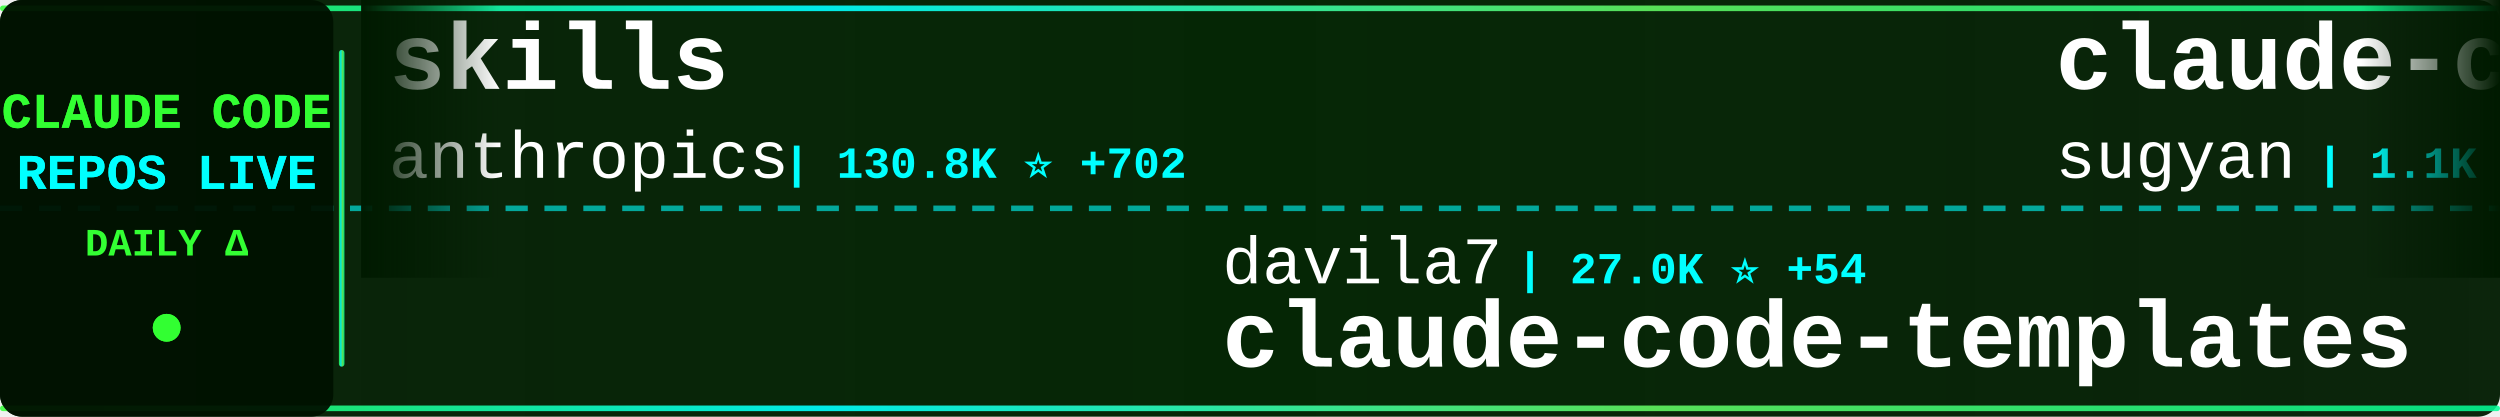
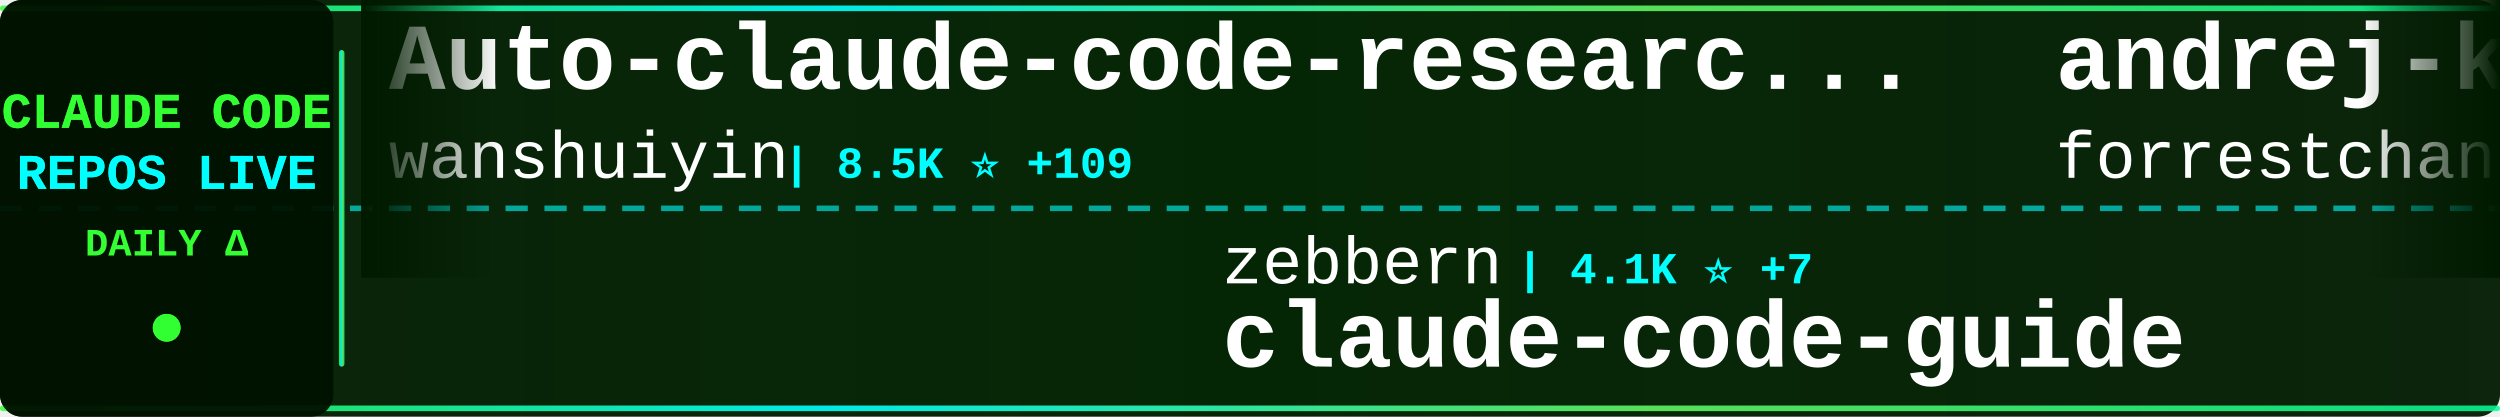
<svg xmlns="http://www.w3.org/2000/svg" width="900" height="150">
  <defs>
    <linearGradient id="tickerBg" x1="0%" y1="0%" x2="100%" y2="0%">
      <stop offset="0%" style="stop-color:#001a00;stop-opacity:0.95" />
      <stop offset="50%" style="stop-color:#002200;stop-opacity:0.98" />
      <stop offset="100%" style="stop-color:#001a00;stop-opacity:0.95" />
    </linearGradient>
    <linearGradient id="borderGrad" x1="0%" y1="0%" x2="100%" y2="0%">
      <stop offset="0%" style="stop-color:#33ff33;stop-opacity:0.85">
        <animate attributeName="stop-opacity" values="0.85;1;0.85" dur="2s" repeatCount="indefinite" />
      </stop>
      <stop offset="33%" style="stop-color:#00ffff;stop-opacity:0.9">
        <animate attributeName="stop-opacity" values="0.9;1;0.9" dur="2.2s" repeatCount="indefinite" />
      </stop>
      <stop offset="66%" style="stop-color:#66ff66;stop-opacity:0.85">
        <animate attributeName="stop-opacity" values="0.85;1;0.85" dur="1.8s" repeatCount="indefinite" />
      </stop>
      <stop offset="100%" style="stop-color:#00ff99;stop-opacity:0.85">
        <animate attributeName="stop-opacity" values="0.85;1;0.85" dur="2s" repeatCount="indefinite" />
      </stop>
    </linearGradient>
    <filter id="textGlow">
      <feGaussianBlur stdDeviation="0.1" result="coloredBlur" />
      <feMerge>
        <feMergeNode in="coloredBlur" />
        <feMergeNode in="SourceGraphic" />
      </feMerge>
    </filter>
    <filter id="metricGlow">
      <feGaussianBlur stdDeviation="0.2" result="coloredBlur" />
      <feMerge>
        <feMergeNode in="coloredBlur" />
        <feMergeNode in="SourceGraphic" />
      </feMerge>
    </filter>
    <linearGradient id="leftFade" x1="0%" y1="0%" x2="100%" y2="0%">
      <stop offset="0%" style="stop-color:#001a00;stop-opacity:1" />
      <stop offset="100%" style="stop-color:#001a00;stop-opacity:0" />
    </linearGradient>
    <linearGradient id="rightFade" x1="0%" y1="0%" x2="100%" y2="0%">
      <stop offset="0%" style="stop-color:#001a00;stop-opacity:0" />
      <stop offset="100%" style="stop-color:#001a00;stop-opacity:1" />
    </linearGradient>
  </defs>
  <rect width="900" height="150" fill="url(#tickerBg)" rx="8" />
  <rect x="0" y="2" width="900" height="2" fill="url(#borderGrad)" rx="1" />
  <rect x="0" y="146" width="900" height="2" fill="url(#borderGrad)" rx="1" />
  <line x1="0" y1="75" x2="900" y2="75" stroke="#00ffff" stroke-width="2" stroke-dasharray="8 6" opacity="0.6" />
  <rect x="0" y="0" width="120" height="150" fill="#001100" opacity="0.95" rx="8" />
  <text x="60" y="46" font-family="'Courier New', monospace" font-size="18" font-weight="bold" fill="#33ff33" text-anchor="middle" filter="url(#textGlow)">
    CLAUDE CODE
  </text>
  <text x="60" y="68" font-family="'Courier New', monospace" font-size="18" font-weight="bold" fill="#00ffff" text-anchor="middle" filter="url(#textGlow)">
    REPOS LIVE
  </text>
  <text x="60" y="92" font-family="'Courier New', monospace" font-size="14" font-weight="bold" fill="#33ff33" text-anchor="middle">
    DAILY Δ
  </text>
  <circle cx="60" cy="118" r="5" fill="#33ff33" filter="url(#metricGlow)">
    <animate attributeName="r" values="4;6;4" dur="1.5s" repeatCount="indefinite" />
    <animate attributeName="opacity" values="0.6;1;0.6" dur="1.5s" repeatCount="indefinite" />
  </circle>
  <rect x="122" y="18" width="2" height="114" fill="url(#borderGrad)" rx="1" />
  <clipPath id="tickerClip">
    <rect x="130" y="0" width="770" height="150" />
  </clipPath>
  <g clip-path="url(#tickerClip)">
    <g id="tickerItems">
      <animateTransform attributeName="transform" attributeType="XML" type="translate" from="0 0" to="-3000 0" dur="54s" repeatCount="indefinite" />
      <g transform="translate(0, 0)">
-         <text x="140" y="32" font-family="'Courier New', monospace" font-size="34" font-weight="bold" fill="#ffffff">skills</text>
-         <text x="140" y="64" font-family="'Courier New', monospace" font-size="24" font-weight="normal" fill="#ffffff" opacity="1.0">anthropics</text>
-         <text x="282" y="64" font-family="'Courier New', monospace" font-size="16" font-weight="bold" fill="#00ffff"> | 130.8K ⭐ +702</text>
+         <text x="140" y="32" font-family="'Courier New', monospace" font-size="34" font-weight="bold" fill="#ffffff">Auto-claude-code-researc...</text>
+         <text x="140" y="64" font-family="'Courier New', monospace" font-size="24" font-weight="normal" fill="#ffffff" opacity="1.0">wanshuiyin</text>
+         <text x="282" y="64" font-family="'Courier New', monospace" font-size="16" font-weight="bold" fill="#00ffff"> | 8.5K ⭐ +109</text>
      </g>
      <g transform="translate(300, 0)">
-         <text x="140" y="102" font-family="'Courier New', monospace" font-size="24" font-weight="normal" fill="#ffffff" opacity="1.0">davila7</text>
-         <text x="246" y="102" font-family="'Courier New', monospace" font-size="16" font-weight="bold" fill="#00ffff"> | 27.0K ⭐ +54</text>
-         <text x="140" y="132" font-family="'Courier New', monospace" font-size="34" font-weight="bold" fill="#ffffff">claude-code-templates</text>
+         <text x="140" y="102" font-family="'Courier New', monospace" font-size="24" font-weight="normal" fill="#ffffff" opacity="1.0">zebbern</text>
+         <text x="246" y="102" font-family="'Courier New', monospace" font-size="16" font-weight="bold" fill="#00ffff"> | 4.1K ⭐ +7</text>
+         <text x="140" y="132" font-family="'Courier New', monospace" font-size="34" font-weight="bold" fill="#ffffff">claude-code-guide</text>
      </g>
      <g transform="translate(600, 0)">
-         <text x="140" y="32" font-family="'Courier New', monospace" font-size="34" font-weight="bold" fill="#ffffff">claude-code-webui</text>
-         <text x="140" y="64" font-family="'Courier New', monospace" font-size="24" font-weight="normal" fill="#ffffff" opacity="1.0">sugyan</text>
-         <text x="234" y="64" font-family="'Courier New', monospace" font-size="16" font-weight="bold" fill="#00ffff"> | 1.1K ⭐ +5</text>
+         <text x="140" y="32" font-family="'Courier New', monospace" font-size="34" font-weight="bold" fill="#ffffff">andrej-karpathy-skills</text>
+         <text x="140" y="64" font-family="'Courier New', monospace" font-size="24" font-weight="normal" fill="#ffffff" opacity="1.0">forrestchang</text>
+         <text x="306" y="64" font-family="'Courier New', monospace" font-size="16" font-weight="bold" fill="#00ffff"> | 121.6K ⭐ +1.9K</text>
      </g>
      <g transform="translate(900, 0)">
-         <text x="140" y="102" font-family="'Courier New', monospace" font-size="24" font-weight="normal" fill="#ffffff" opacity="1.0">eyaltoledano</text>
-         <text x="306" y="102" font-family="'Courier New', monospace" font-size="16" font-weight="bold" fill="#00ffff"> | 27.1K ⭐ +21</text>
-         <text x="140" y="132" font-family="'Courier New', monospace" font-size="34" font-weight="bold" fill="#ffffff">claude-task-master</text>
+         <text x="140" y="102" font-family="'Courier New', monospace" font-size="24" font-weight="normal" fill="#ffffff" opacity="1.0">guanshan</text>
+         <text x="258" y="102" font-family="'Courier New', monospace" font-size="16" font-weight="bold" fill="#00ffff"> | 58 ⭐</text>
+         <text x="140" y="132" font-family="'Courier New', monospace" font-size="34" font-weight="bold" fill="#ffffff">ClaudeCode</text>
      </g>
      <g transform="translate(1200, 0)">
-         <text x="140" y="32" font-family="'Courier New', monospace" font-size="34" font-weight="bold" fill="#ffffff">Claude-Code-Game-Studios</text>
-         <text x="140" y="64" font-family="'Courier New', monospace" font-size="24" font-weight="normal" fill="#ffffff" opacity="1.0">Donchitos</text>
-         <text x="270" y="64" font-family="'Courier New', monospace" font-size="16" font-weight="bold" fill="#00ffff"> | 17.8K ⭐ +119</text>
+         <text x="140" y="32" font-family="'Courier New', monospace" font-size="34" font-weight="bold" fill="#ffffff">ralph</text>
+         <text x="140" y="64" font-family="'Courier New', monospace" font-size="24" font-weight="normal" fill="#ffffff" opacity="1.0">snarktank</text>
+         <text x="270" y="64" font-family="'Courier New', monospace" font-size="16" font-weight="bold" fill="#00ffff"> | 18.8K ⭐ +45</text>
      </g>
      <g transform="translate(1500, 0)">
-         <text x="140" y="102" font-family="'Courier New', monospace" font-size="24" font-weight="normal" fill="#ffffff" opacity="1.0">RichardAtCT</text>
-         <text x="294" y="102" font-family="'Courier New', monospace" font-size="16" font-weight="bold" fill="#00ffff"> | 2.5K ⭐ +4</text>
-         <text x="140" y="132" font-family="'Courier New', monospace" font-size="34" font-weight="bold" fill="#ffffff">claude-code-telegram</text>
+         <text x="140" y="102" font-family="'Courier New', monospace" font-size="24" font-weight="normal" fill="#ffffff" opacity="1.0">Hyper66666</text>
+         <text x="282" y="102" font-family="'Courier New', monospace" font-size="16" font-weight="bold" fill="#00ffff"> | 213 ⭐</text>
+         <text x="140" y="132" font-family="'Courier New', monospace" font-size="34" font-weight="bold" fill="#ffffff">claude-code-sourcemap</text>
      </g>
      <g transform="translate(1800, 0)">
-         <text x="140" y="32" font-family="'Courier New', monospace" font-size="34" font-weight="bold" fill="#ffffff">claude-code-action</text>
-         <text x="140" y="64" font-family="'Courier New', monospace" font-size="24" font-weight="normal" fill="#ffffff" opacity="1.0">anthropics</text>
-         <text x="282" y="64" font-family="'Courier New', monospace" font-size="16" font-weight="bold" fill="#00ffff"> | 7.5K ⭐ +19</text>
+         <text x="140" y="32" font-family="'Courier New', monospace" font-size="34" font-weight="bold" fill="#ffffff">claude-code-prompts</text>
+         <text x="140" y="64" font-family="'Courier New', monospace" font-size="24" font-weight="normal" fill="#ffffff" opacity="1.0">repowise-dev</text>
+         <text x="306" y="64" font-family="'Courier New', monospace" font-size="16" font-weight="bold" fill="#00ffff"> | 996 ⭐ +2</text>
      </g>
      <g transform="translate(2100, 0)">
-         <text x="140" y="102" font-family="'Courier New', monospace" font-size="24" font-weight="normal" fill="#ffffff" opacity="1.0">edmund-io</text>
-         <text x="270" y="102" font-family="'Courier New', monospace" font-size="16" font-weight="bold" fill="#00ffff"> | 1.4K ⭐ +3</text>
-         <text x="140" y="132" font-family="'Courier New', monospace" font-size="34" font-weight="bold" fill="#ffffff">edmunds-claude-code</text>
+         <text x="140" y="102" font-family="'Courier New', monospace" font-size="24" font-weight="normal" fill="#ffffff" opacity="1.0">sugyan</text>
+         <text x="234" y="102" font-family="'Courier New', monospace" font-size="16" font-weight="bold" fill="#00ffff"> | 1.1K ⭐ +7</text>
+         <text x="140" y="132" font-family="'Courier New', monospace" font-size="34" font-weight="bold" fill="#ffffff">claude-code-webui</text>
      </g>
      <g transform="translate(2400, 0)">
-         <text x="140" y="32" font-family="'Courier New', monospace" font-size="34" font-weight="bold" fill="#ffffff">claude-code-source-build</text>
-         <text x="140" y="64" font-family="'Courier New', monospace" font-size="24" font-weight="normal" fill="#ffffff" opacity="1.0">andrew-kramer-inno</text>
-         <text x="378" y="64" font-family="'Courier New', monospace" font-size="16" font-weight="bold" fill="#00ffff"> | 587 ⭐ +1</text>
+         <text x="140" y="32" font-family="'Courier New', monospace" font-size="34" font-weight="bold" fill="#ffffff">how-claude-code-works</text>
+         <text x="140" y="64" font-family="'Courier New', monospace" font-size="24" font-weight="normal" fill="#ffffff" opacity="1.0">Windy3f3f3f3f</text>
+         <text x="318" y="64" font-family="'Courier New', monospace" font-size="16" font-weight="bold" fill="#00ffff"> | 2.3K ⭐ +57</text>
      </g>
      <g transform="translate(2700, 0)">
-         <text x="140" y="102" font-family="'Courier New', monospace" font-size="24" font-weight="normal" fill="#ffffff" opacity="1.0">lorryjovens-hub</text>
-         <text x="342" y="102" font-family="'Courier New', monospace" font-size="16" font-weight="bold" fill="#00ffff"> | 1.5K ⭐ +5</text>
-         <text x="140" y="132" font-family="'Courier New', monospace" font-size="34" font-weight="bold" fill="#ffffff">claude-code-rust</text>
+         <text x="140" y="102" font-family="'Courier New', monospace" font-size="24" font-weight="normal" fill="#ffffff" opacity="1.0">LING71671</text>
+         <text x="270" y="102" font-family="'Courier New', monospace" font-size="16" font-weight="bold" fill="#00ffff"> | 813 ⭐</text>
+         <text x="140" y="132" font-family="'Courier New', monospace" font-size="34" font-weight="bold" fill="#ffffff">Open-ClaudeCode</text>
      </g>
      <g transform="translate(3000, 0)">
-         <text x="140" y="32" font-family="'Courier New', monospace" font-size="34" font-weight="bold" fill="#ffffff">skills</text>
-         <text x="140" y="64" font-family="'Courier New', monospace" font-size="24" font-weight="normal" fill="#ffffff" opacity="1.0">anthropics</text>
-         <text x="282" y="64" font-family="'Courier New', monospace" font-size="16" font-weight="bold" fill="#00ffff"> | 130.8K ⭐ +702</text>
+         <text x="140" y="32" font-family="'Courier New', monospace" font-size="34" font-weight="bold" fill="#ffffff">Auto-claude-code-researc...</text>
+         <text x="140" y="64" font-family="'Courier New', monospace" font-size="24" font-weight="normal" fill="#ffffff" opacity="1.0">wanshuiyin</text>
+         <text x="282" y="64" font-family="'Courier New', monospace" font-size="16" font-weight="bold" fill="#00ffff"> | 8.5K ⭐ +109</text>
      </g>
      <g transform="translate(3300, 0)">
-         <text x="140" y="102" font-family="'Courier New', monospace" font-size="24" font-weight="normal" fill="#ffffff" opacity="1.0">davila7</text>
-         <text x="246" y="102" font-family="'Courier New', monospace" font-size="16" font-weight="bold" fill="#00ffff"> | 27.0K ⭐ +54</text>
-         <text x="140" y="132" font-family="'Courier New', monospace" font-size="34" font-weight="bold" fill="#ffffff">claude-code-templates</text>
+         <text x="140" y="102" font-family="'Courier New', monospace" font-size="24" font-weight="normal" fill="#ffffff" opacity="1.0">zebbern</text>
+         <text x="246" y="102" font-family="'Courier New', monospace" font-size="16" font-weight="bold" fill="#00ffff"> | 4.1K ⭐ +7</text>
+         <text x="140" y="132" font-family="'Courier New', monospace" font-size="34" font-weight="bold" fill="#ffffff">claude-code-guide</text>
      </g>
      <g transform="translate(3600, 0)">
-         <text x="140" y="32" font-family="'Courier New', monospace" font-size="34" font-weight="bold" fill="#ffffff">claude-code-webui</text>
-         <text x="140" y="64" font-family="'Courier New', monospace" font-size="24" font-weight="normal" fill="#ffffff" opacity="1.0">sugyan</text>
-         <text x="234" y="64" font-family="'Courier New', monospace" font-size="16" font-weight="bold" fill="#00ffff"> | 1.1K ⭐ +5</text>
+         <text x="140" y="32" font-family="'Courier New', monospace" font-size="34" font-weight="bold" fill="#ffffff">andrej-karpathy-skills</text>
+         <text x="140" y="64" font-family="'Courier New', monospace" font-size="24" font-weight="normal" fill="#ffffff" opacity="1.0">forrestchang</text>
+         <text x="306" y="64" font-family="'Courier New', monospace" font-size="16" font-weight="bold" fill="#00ffff"> | 121.6K ⭐ +1.9K</text>
      </g>
      <g transform="translate(3900, 0)">
-         <text x="140" y="102" font-family="'Courier New', monospace" font-size="24" font-weight="normal" fill="#ffffff" opacity="1.0">eyaltoledano</text>
-         <text x="306" y="102" font-family="'Courier New', monospace" font-size="16" font-weight="bold" fill="#00ffff"> | 27.1K ⭐ +21</text>
-         <text x="140" y="132" font-family="'Courier New', monospace" font-size="34" font-weight="bold" fill="#ffffff">claude-task-master</text>
+         <text x="140" y="102" font-family="'Courier New', monospace" font-size="24" font-weight="normal" fill="#ffffff" opacity="1.0">guanshan</text>
+         <text x="258" y="102" font-family="'Courier New', monospace" font-size="16" font-weight="bold" fill="#00ffff"> | 58 ⭐</text>
+         <text x="140" y="132" font-family="'Courier New', monospace" font-size="34" font-weight="bold" fill="#ffffff">ClaudeCode</text>
      </g>
    </g>
  </g>
  <rect x="130" y="0" width="50" height="100" fill="url(#leftFade)" />
  <rect x="850" y="0" width="50" height="100" fill="url(#rightFade)" />
</svg>
